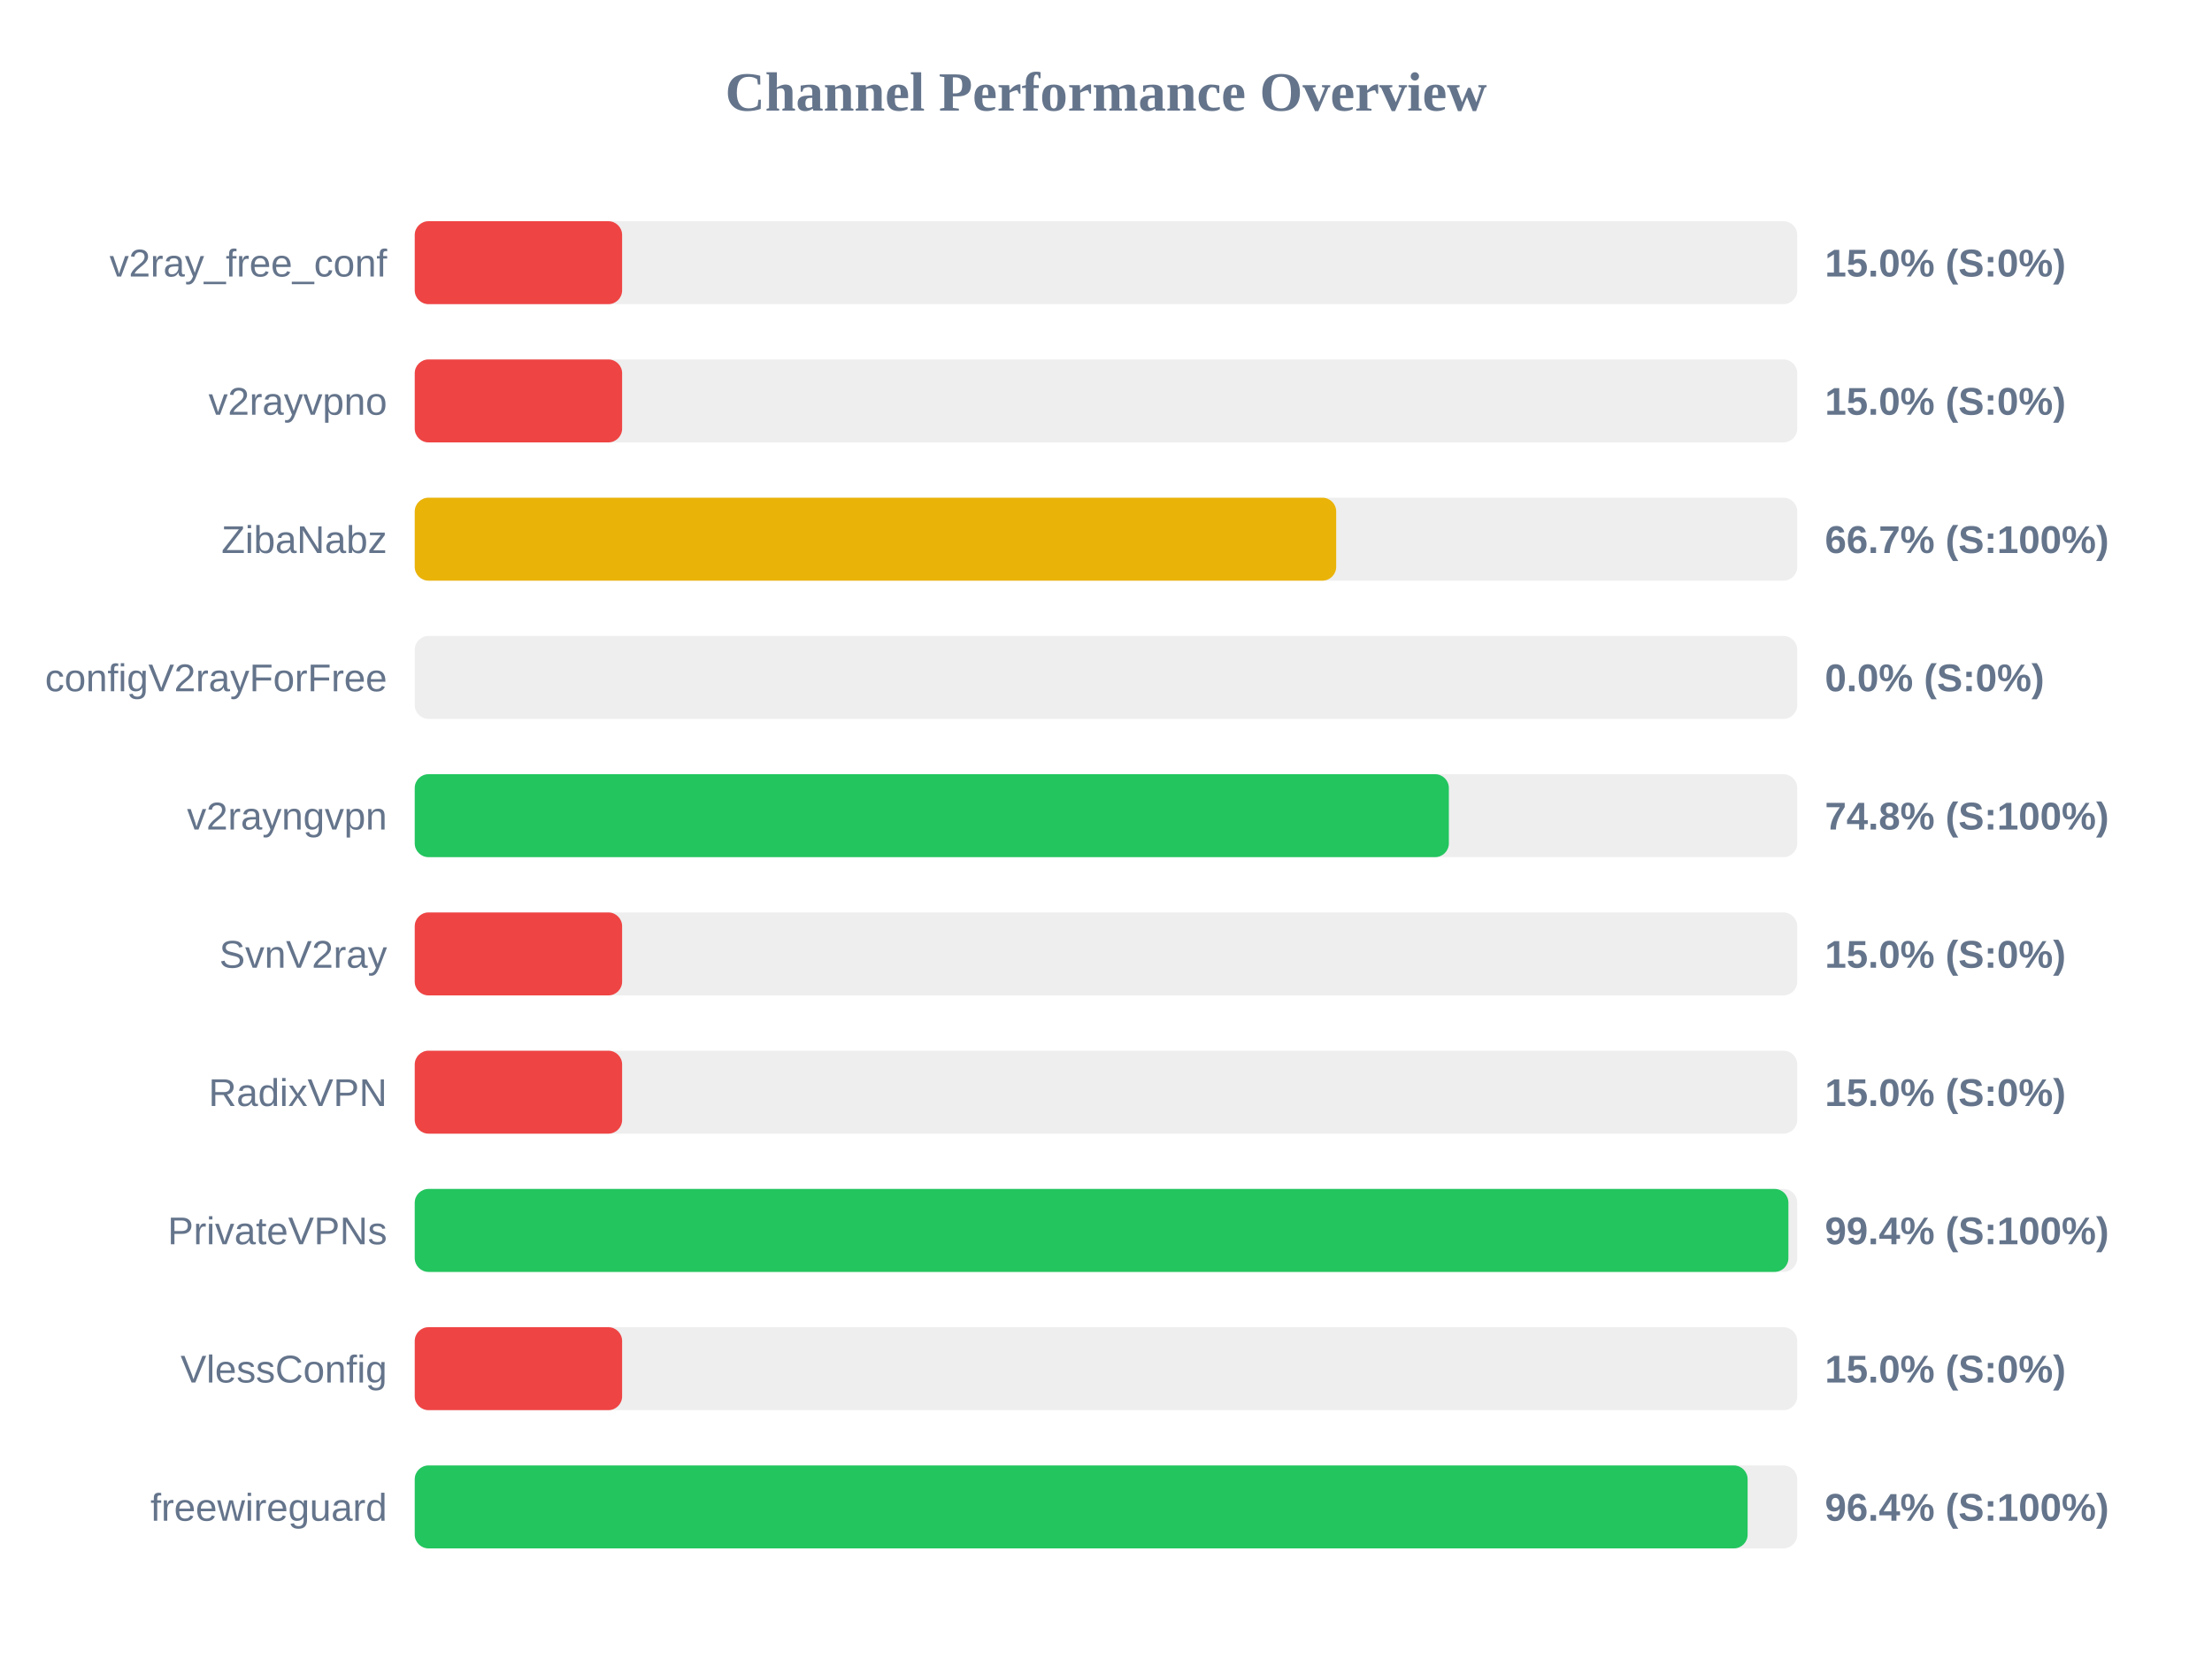
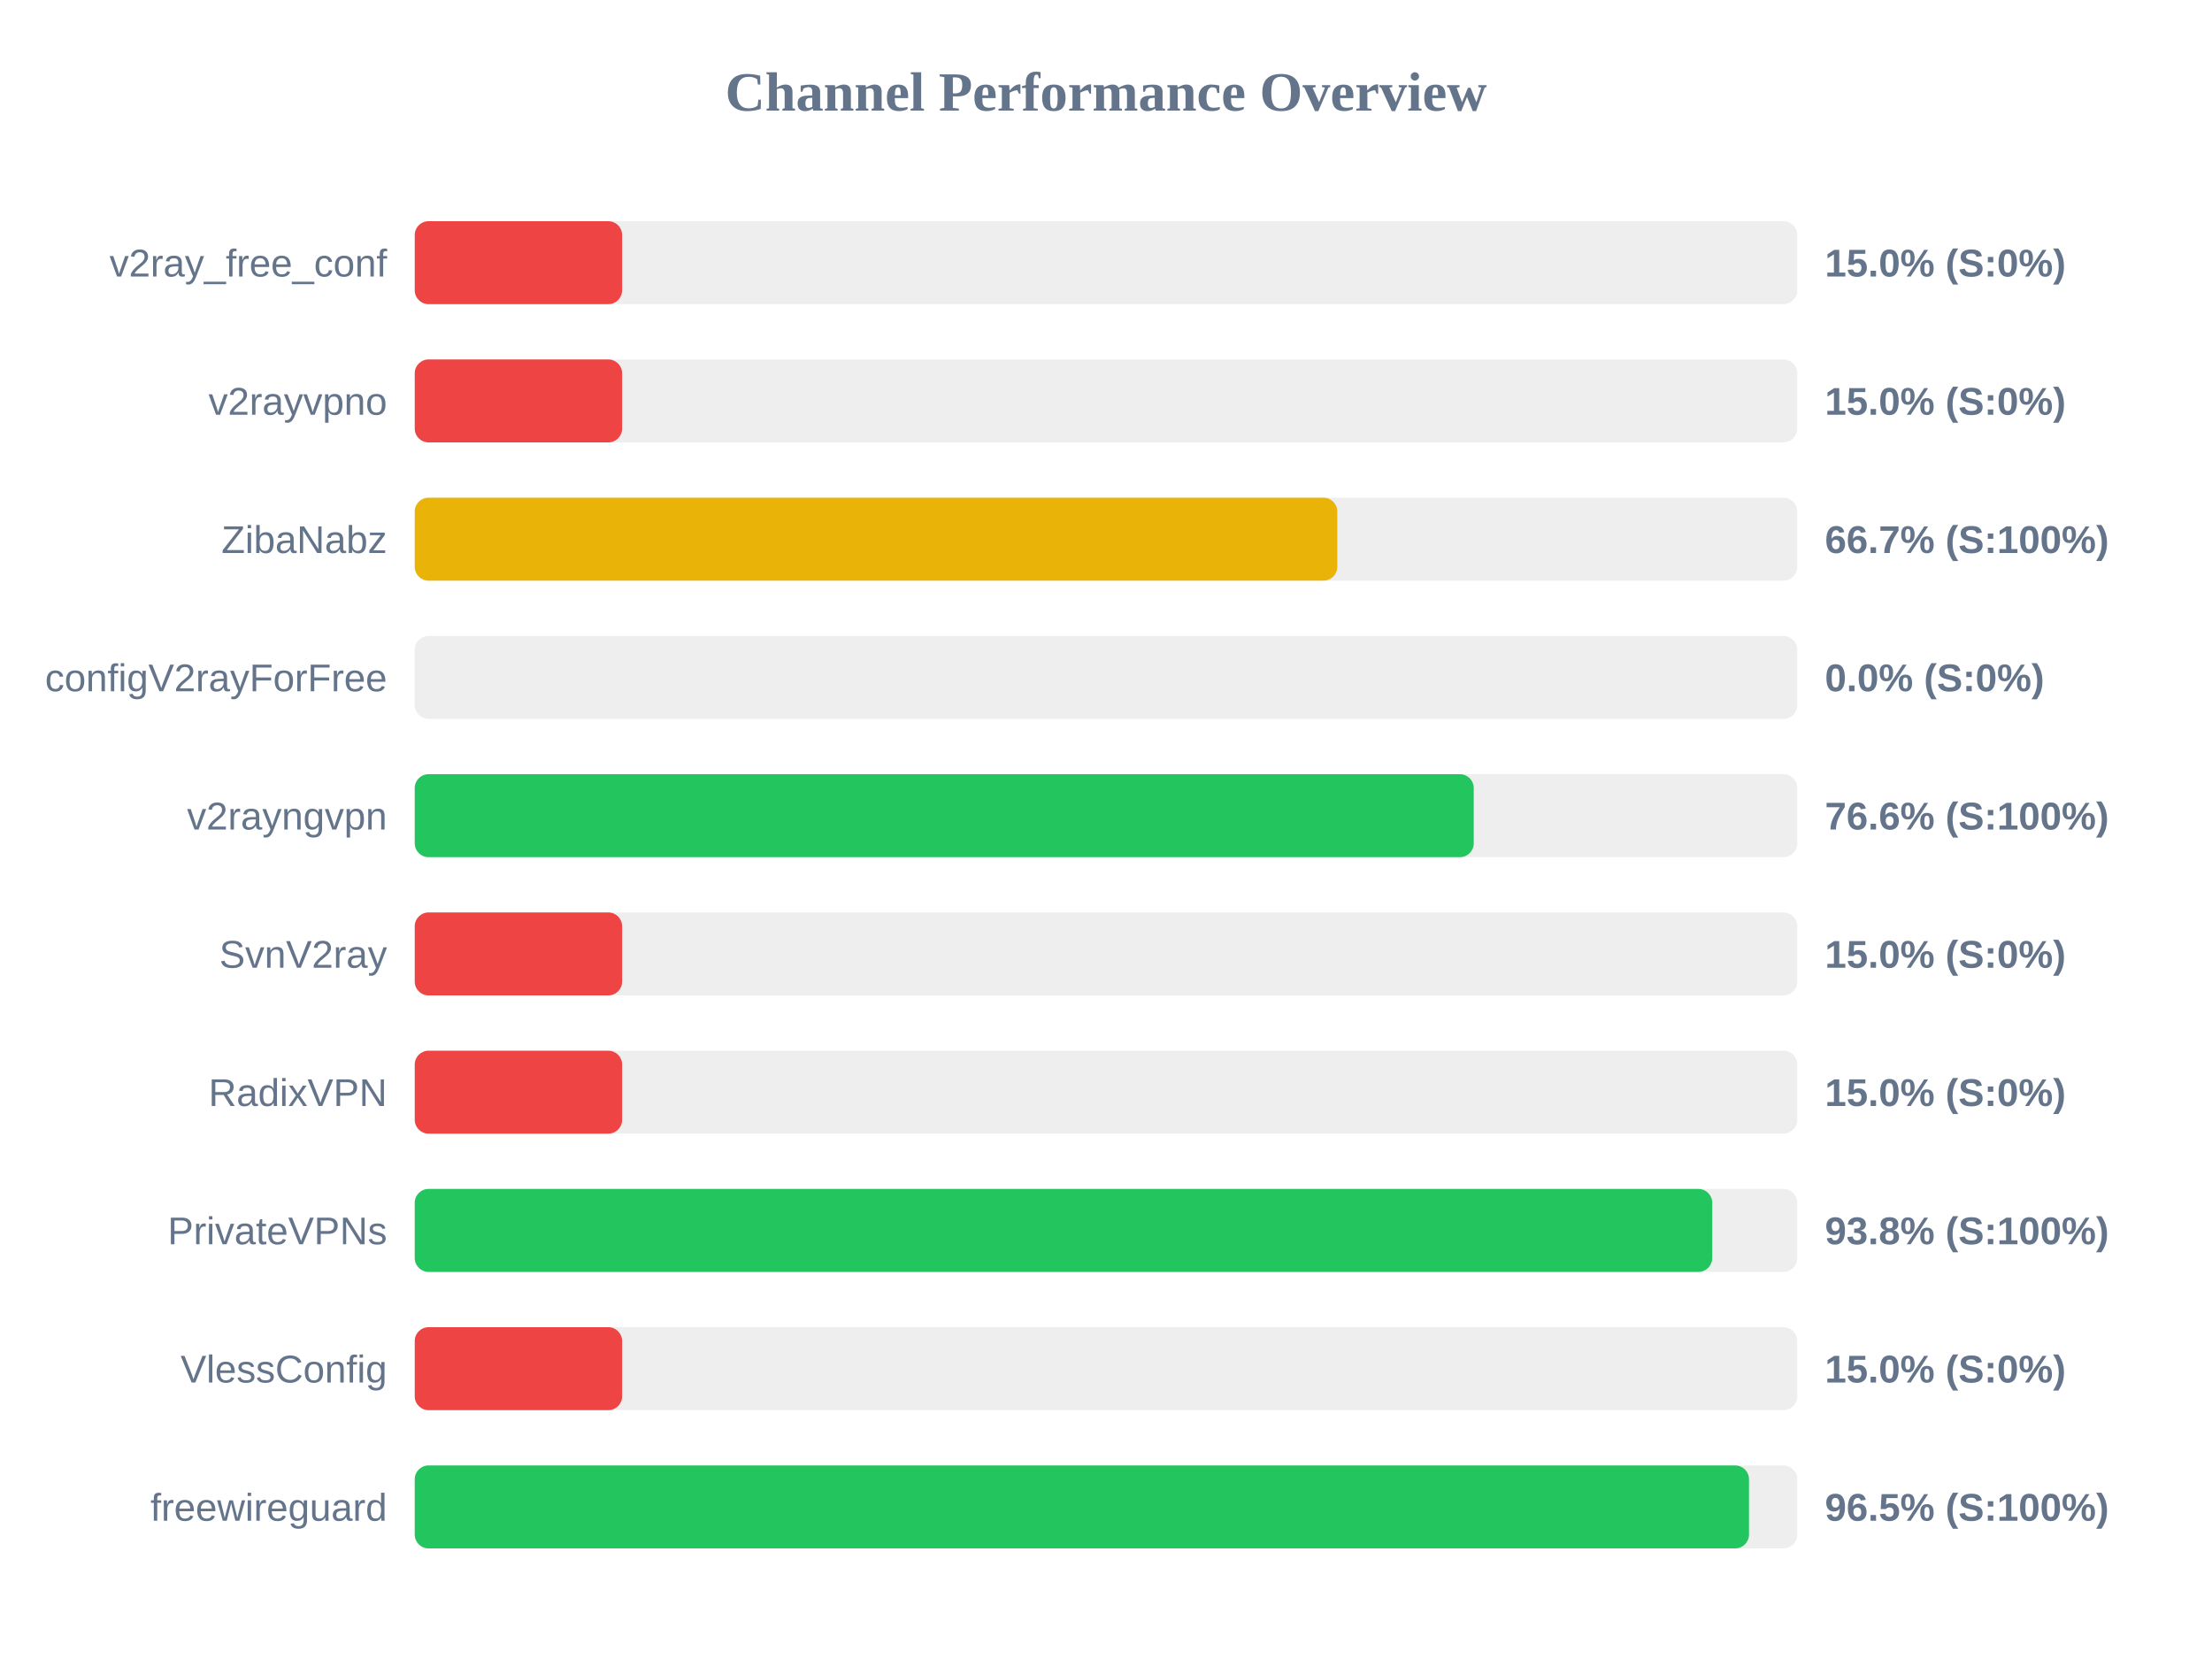
<svg xmlns="http://www.w3.org/2000/svg" width="800" height="600" version="1.1">
  <style>
        .row { font: 14px Arial; fill: #64748b; }
        .score { font: bold 14px Arial; fill: #64748b; }
    </style>
  <text x="400" y="40" text-anchor="middle" font-size="20px" font-weight="bold" fill="#64748b">Channel Performance Overview</text>
  <rect x="150" y="80" width="500" height="30" fill="#eee" rx="5" />
  <rect x="150" y="80" width="75.0" height="30" fill="#ef4444" rx="5" />
  <text x="140" y="100" text-anchor="end" class="row">v2ray_free_conf</text>
  <text x="660" y="100" text-anchor="start" class="score">15.0% (S:0%)</text>
  <rect x="150" y="130" width="500" height="30" fill="#eee" rx="5" />
  <rect x="150" y="130" width="75.0" height="30" fill="#ef4444" rx="5" />
  <text x="140" y="150" text-anchor="end" class="row">v2rayvpno</text>
  <text x="660" y="150" text-anchor="start" class="score">15.0% (S:0%)</text>
  <rect x="150" y="180" width="500" height="30" fill="#eee" rx="5" />
-   <rect x="150" y="180" width="333.25" height="30" fill="#eab308" rx="5" />
+   <rect x="150" y="180" width="333.65" height="30" fill="#eab308" rx="5" />
  <text x="140" y="200" text-anchor="end" class="row">ZibaNabz</text>
  <text x="660" y="200" text-anchor="start" class="score">66.7% (S:100%)</text>
  <rect x="150" y="230" width="500" height="30" fill="#eee" rx="5" />
  <rect x="150" y="230" width="0.0" height="30" fill="#ef4444" rx="5" />
  <text x="140" y="250" text-anchor="end" class="row">configV2rayForFree</text>
  <text x="660" y="250" text-anchor="start" class="score">0.0% (S:0%)</text>
  <rect x="150" y="280" width="500" height="30" fill="#eee" rx="5" />
-   <rect x="150" y="280" width="374.0" height="30" fill="#22c55e" rx="5" />
+   <rect x="150" y="280" width="383.0" height="30" fill="#22c55e" rx="5" />
  <text x="140" y="300" text-anchor="end" class="row">v2rayngvpn</text>
-   <text x="660" y="300" text-anchor="start" class="score">74.8% (S:100%)</text>
+   <text x="660" y="300" text-anchor="start" class="score">76.6% (S:100%)</text>
  <rect x="150" y="330" width="500" height="30" fill="#eee" rx="5" />
  <rect x="150" y="330" width="75.0" height="30" fill="#ef4444" rx="5" />
  <text x="140" y="350" text-anchor="end" class="row">SvnV2ray</text>
  <text x="660" y="350" text-anchor="start" class="score">15.0% (S:0%)</text>
  <rect x="150" y="380" width="500" height="30" fill="#eee" rx="5" />
  <rect x="150" y="380" width="75.0" height="30" fill="#ef4444" rx="5" />
  <text x="140" y="400" text-anchor="end" class="row">RadixVPN</text>
  <text x="660" y="400" text-anchor="start" class="score">15.0% (S:0%)</text>
  <rect x="150" y="430" width="500" height="30" fill="#eee" rx="5" />
-   <rect x="150" y="430" width="496.8" height="30" fill="#22c55e" rx="5" />
+   <rect x="150" y="430" width="469.25" height="30" fill="#22c55e" rx="5" />
  <text x="140" y="450" text-anchor="end" class="row">PrivateVPNs</text>
-   <text x="660" y="450" text-anchor="start" class="score">99.4% (S:100%)</text>
+   <text x="660" y="450" text-anchor="start" class="score">93.8% (S:100%)</text>
  <rect x="150" y="480" width="500" height="30" fill="#eee" rx="5" />
  <rect x="150" y="480" width="75.0" height="30" fill="#ef4444" rx="5" />
  <text x="140" y="500" text-anchor="end" class="row">VlessConfig</text>
  <text x="660" y="500" text-anchor="start" class="score">15.0% (S:0%)</text>
  <rect x="150" y="530" width="500" height="30" fill="#eee" rx="5" />
-   <rect x="150" y="530" width="482.05" height="30" fill="#22c55e" rx="5" />
+   <rect x="150" y="530" width="482.55" height="30" fill="#22c55e" rx="5" />
  <text x="140" y="550" text-anchor="end" class="row">freewireguard</text>
-   <text x="660" y="550" text-anchor="start" class="score">96.4% (S:100%)</text>
+   <text x="660" y="550" text-anchor="start" class="score">96.5% (S:100%)</text>
</svg>
